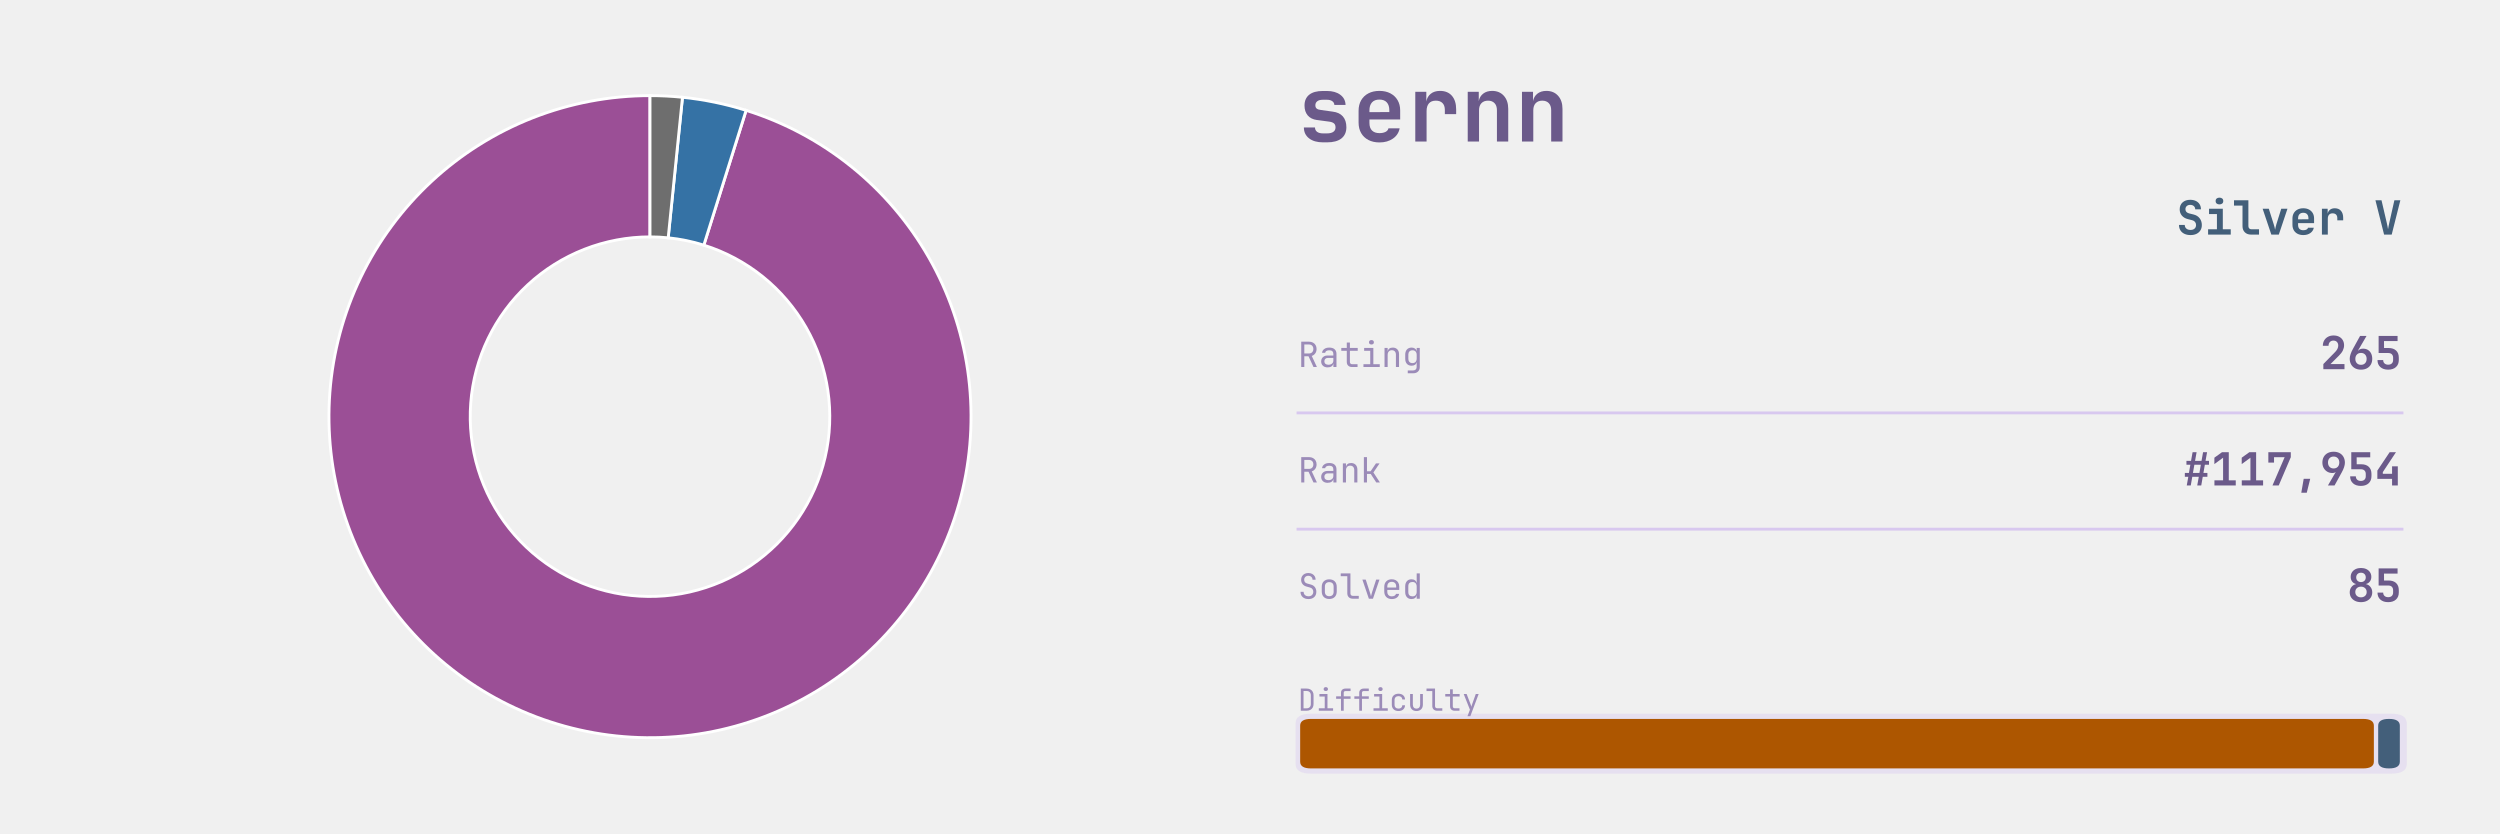
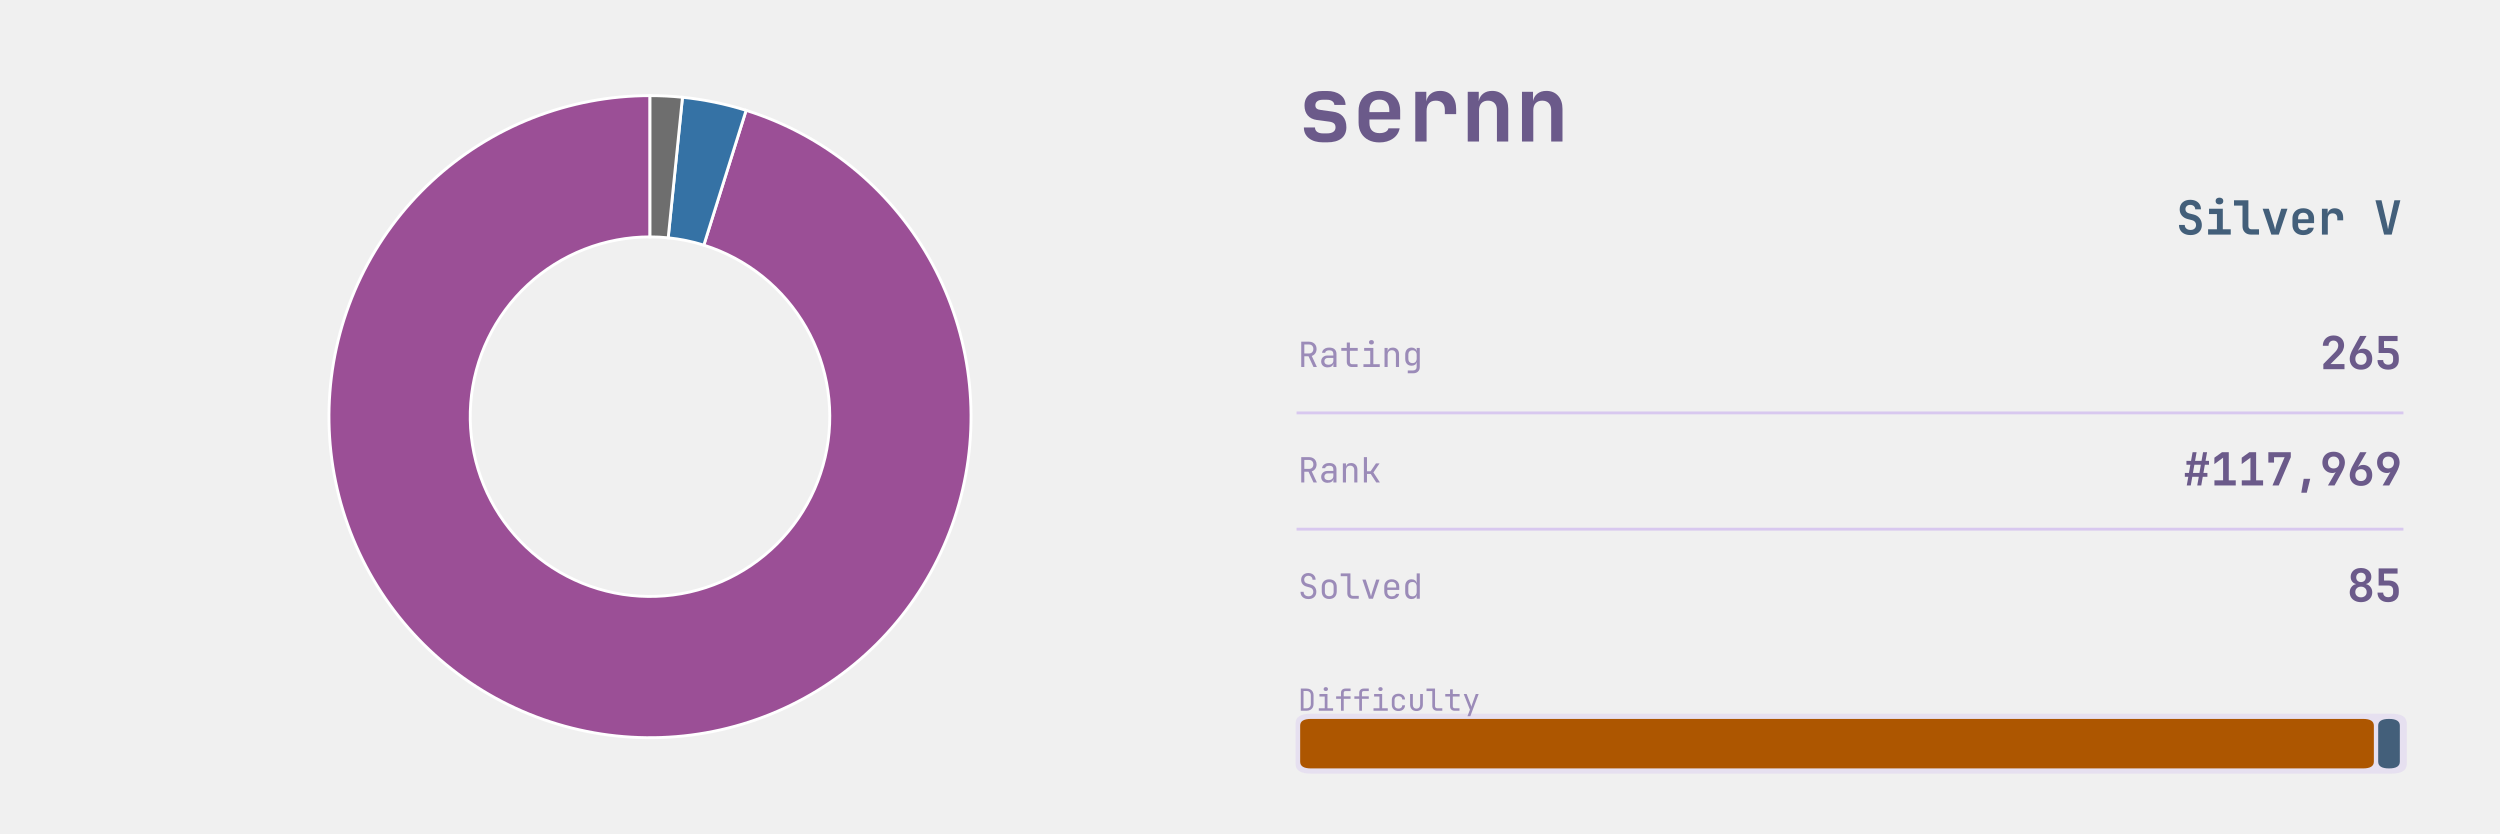
<svg xmlns="http://www.w3.org/2000/svg" xmlns:xlink="http://www.w3.org/1999/xlink" width="691.2pt" height="230.4pt" viewBox="0 0 691.2 230.4" version="1.1">
  <defs>
    <style type="text/css">*{stroke-linejoin: round; stroke-linecap: butt}</style>
  </defs>
  <g id="figure_1">
    <g id="patch_1">
      <path d="M 0 230.4  L 691.2 230.4  L 691.2 0  L 0 0  L 0 230.4  z " style="fill: none" />
    </g>
    <g id="axes_1">
      <g id="patch_2">
        <path d="M 179.712 26.439  C 168.623 26.439 157.632 28.517 147.309 32.565  C 136.986 36.613 127.512 42.56 119.379 50.097  C 111.246 57.635 104.596 66.63 99.776 76.616  C 94.956 86.602 92.05 97.404 91.208 108.46  C 90.366 119.517 91.603 130.634 94.855 141.235  C 98.108 151.836 103.318 161.734 110.216 170.416  C 117.114 179.098 125.578 186.411 135.169 191.975  C 144.761 197.54 155.31 201.258 166.271 202.937  C 177.232 204.616 188.411 204.227 199.228 201.789  C 210.045 199.35 220.311 194.907 229.491 188.688  C 238.672 182.469 246.606 174.585 252.883 165.444  C 259.16 156.303 263.669 146.066 266.175 135.264  C 268.682 124.463 269.142 113.286 267.532 102.315  C 265.923 91.344 262.271 80.771 256.768 71.145  C 251.264 61.518 244.005 53.008 235.367 46.055  C 226.729 39.102 216.864 33.829 206.284 30.51  L 194.592 67.774  C 200.517 69.633 206.041 72.585 210.879 76.479  C 215.716 80.372 219.781 85.138 222.863 90.529  C 225.945 95.92 227.99 101.841 228.891 107.984  C 229.793 114.128 229.535 120.387 228.131 126.436  C 226.728 132.485 224.203 138.217 220.688 143.336  C 217.173 148.455 212.73 152.871 207.588 156.353  C 202.447 159.836 196.699 162.324 190.641 163.69  C 184.583 165.055 178.323 165.273 172.185 164.333  C 166.047 163.392 160.139 161.31 154.768 158.194  C 149.397 155.078 144.657 150.983 140.794 146.121  C 136.931 141.259 134.014 135.716 132.192 129.779  C 130.371 123.843 129.678 117.617 130.15 111.426  C 130.621 105.234 132.249 99.185 134.948 93.593  C 137.647 88.001 141.371 82.963 145.925 78.743  C 150.48 74.522 155.785 71.191 161.566 68.925  C 167.347 66.658 173.502 65.494 179.712 65.494  z " style="fill: #9b4f96; stroke: #ffffff; stroke-width: 0.8; stroke-linejoin: miter" />
      </g>
      <g id="patch_3">
        <path d="M 206.284 30.51  C 203.422 29.612 200.517 28.86 197.579 28.256  C 194.642 27.653 191.675 27.198 188.692 26.895  L 184.741 65.749  C 186.412 65.919 188.073 66.173 189.718 66.512  C 191.363 66.85 192.99 67.271 194.592 67.774  z " style="fill: #3572a5; stroke: #ffffff; stroke-width: 0.8; stroke-linejoin: miter" />
      </g>
      <g id="patch_4">
        <path d="M 188.692 26.895  C 187.2 26.743 185.705 26.629 184.208 26.553  C 182.71 26.477 181.211 26.439 179.712 26.439  L 179.712 65.494  C 180.552 65.494 181.391 65.515 182.23 65.558  C 183.068 65.6 183.905 65.664 184.741 65.749  z " style="fill: #6e6e6e; stroke: #ffffff; stroke-width: 0.8; stroke-linejoin: miter" />
      </g>
    </g>
    <g id="axes_2">
      <g id="patch_5">
-         <path d="M 362.521 213.903  L 661.119 213.903  Q 665.432 213.903 665.432 211.208  L 665.432 200.01  Q 665.432 197.315 661.119 197.315  L 362.521 197.315  Q 358.207 197.315 358.207 200.01  L 358.207 211.208  Q 358.207 213.903 362.521 213.903  z " clip-path="url(#p834b38402d)" style="fill: #d8c8ef; opacity: 0.4" />
+         <path d="M 362.521 213.903  L 661.119 213.903  Q 665.432 213.903 665.432 211.208  L 665.432 200.01  Q 665.432 197.315 661.119 197.315  L 362.521 197.315  Q 358.207 197.315 358.207 200.01  L 358.207 211.208  Q 358.207 213.903 362.521 213.903  z " clip-path="url(#p2f27118d52)" style="fill: #d8c8ef; opacity: 0.4" />
      </g>
      <g id="line2d_1">
-         <path d="M 358.871 114.163  L 664.105 114.163  " clip-path="url(#p834b38402d)" style="fill: none; stroke: #d8c8ef; stroke-width: 0.8; stroke-linecap: square" />
+         <path d="M 358.871 114.163  L 664.105 114.163  " clip-path="url(#p2f27118d52)" style="fill: none; stroke: #d8c8ef; stroke-width: 0.8; stroke-linecap: square" />
      </g>
      <g id="line2d_2">
-         <path d="M 358.871 146.304  L 664.105 146.304  " clip-path="url(#p834b38402d)" style="fill: none; stroke: #d8c8ef; stroke-width: 0.8; stroke-linecap: square" />
+         <path d="M 358.871 146.304  L 664.105 146.304  " clip-path="url(#p2f27118d52)" style="fill: none; stroke: #d8c8ef; stroke-width: 0.8; stroke-linecap: square" />
      </g>
      <g id="patch_6">
-         <path d="M 362.454 212.452  L 653.34 212.452  Q 656.326 212.452 656.326 210.586  L 656.326 200.632  Q 656.326 198.766 653.34 198.766  L 362.454 198.766  Q 359.468 198.766 359.468 200.632  L 359.468 210.586  Q 359.468 212.452 362.454 212.452  z " clip-path="url(#p834b38402d)" style="fill: #ad5600" />
+         <path d="M 362.454 212.452  L 653.34 212.452  Q 656.326 212.452 656.326 210.586  L 656.326 200.632  Q 656.326 198.766 653.34 198.766  L 362.454 198.766  Q 359.468 198.766 359.468 200.632  L 359.468 210.586  Q 359.468 212.452 362.454 212.452  z " clip-path="url(#p2f27118d52)" style="fill: #ad5600" />
      </g>
      <g id="patch_7">
-         <path d="M 660.506 212.452  L 660.522 212.452  Q 663.508 212.452 663.508 210.586  L 663.508 200.632  Q 663.508 198.766 660.522 198.766  L 660.506 198.766  Q 657.52 198.766 657.52 200.632  L 657.52 210.586  Q 657.52 212.452 660.506 212.452  z " clip-path="url(#p834b38402d)" style="fill: #435f7a" />
+         <path d="M 660.506 212.452  L 660.522 212.452  Q 663.508 212.452 663.508 210.586  L 663.508 200.632  Q 663.508 198.766 660.522 198.766  L 660.506 198.766  Q 657.52 198.766 657.52 200.632  L 657.52 210.586  Q 657.52 212.452 660.506 212.452  z " clip-path="url(#p2f27118d52)" style="fill: #435f7a" />
      </g>
      <g id="text_1">
        <g style="fill: #6b5a8a" transform="translate(358.871 39.131) scale(0.25 -0.25)">
          <defs>
            <path id="JetBrainsMono-Bold-73" d="M 1773 -58  Q 1146 -58 781 227  Q 416 512 416 998  L 1203 998  Q 1203 794 1353 685  Q 1504 576 1773 576  L 2054 576  Q 2342 576 2499 685  Q 2656 794 2656 998  Q 2656 1190 2547 1283  Q 2438 1376 2214 1408  L 1338 1523  Q 915 1581 688 1849  Q 461 2118 461 2547  Q 461 3046 793 3312  Q 1126 3578 1754 3578  L 2048 3578  Q 2637 3578 2995 3309  Q 3354 3040 3366 2592  L 2573 2592  Q 2566 2758 2425 2857  Q 2285 2957 2048 2957  L 1754 2957  Q 1498 2957 1363 2851  Q 1229 2746 1229 2566  Q 1229 2406 1328 2329  Q 1427 2253 1619 2234  L 2445 2118  Q 2931 2061 3177 1776  Q 3424 1491 3424 1011  Q 3424 499 3075 220  Q 2726 -58 2054 -58  L 1773 -58  z " transform="scale(0.015625)" />
            <path id="JetBrainsMono-Bold-65" d="M 1926 -64  Q 1478 -64 1145 109  Q 813 282 630 598  Q 448 915 448 1344  L 448 2176  Q 448 2605 630 2921  Q 813 3238 1145 3411  Q 1478 3584 1926 3584  Q 2368 3584 2697 3411  Q 3027 3238 3209 2928  Q 3392 2618 3392 2202  L 3392 1562  L 1216 1562  L 1216 1318  Q 1216 960 1401 777  Q 1587 595 1926 595  Q 2176 595 2352 681  Q 2528 768 2560 934  L 3354 934  Q 3270 480 2880 208  Q 2490 -64 1926 -64  z M 1216 2202  L 1216 2080  L 2624 2086  L 2624 2208  Q 2624 2573 2445 2771  Q 2266 2970 1926 2970  Q 1574 2970 1395 2768  Q 1216 2566 1216 2202  z " transform="scale(0.015625)" />
            <path id="JetBrainsMono-Bold-72" d="M 621 0  L 621 3520  L 1402 3520  L 1402 2835  Q 1466 3181 1718 3382  Q 1971 3584 2374 3584  Q 2912 3584 3213 3238  Q 3514 2893 3514 2272  L 3514 1939  L 2714 1939  L 2714 2234  Q 2714 2554 2547 2723  Q 2381 2893 2074 2893  Q 1754 2893 1587 2701  Q 1421 2509 1421 2157  L 1421 0  L 621 0  z " transform="scale(0.015625)" />
            <path id="JetBrainsMono-Bold-6e" d="M 493 0  L 493 3520  L 1274 3520  L 1274 2861  Q 1338 3194 1587 3389  Q 1837 3584 2221 3584  Q 2739 3584 3049 3238  Q 3360 2893 3360 2310  L 3360 0  L 2560 0  L 2560 2214  Q 2560 2541 2390 2717  Q 2221 2893 1933 2893  Q 1632 2893 1462 2713  Q 1293 2534 1293 2202  L 1293 0  L 493 0  z " transform="scale(0.015625)" />
          </defs>
          <use xlink:href="#JetBrainsMono-Bold-73" />
          <use xlink:href="#JetBrainsMono-Bold-65" transform="translate(59.99999 0)" />
          <use xlink:href="#JetBrainsMono-Bold-72" transform="translate(120 0)" />
          <use xlink:href="#JetBrainsMono-Bold-6e" transform="translate(180 0)" />
          <use xlink:href="#JetBrainsMono-Bold-6e" transform="translate(239.9999 0)" />
        </g>
      </g>
      <g id="text_2">
        <g style="fill: #435f7a" transform="translate(601.705 64.8614) scale(0.13 -0.13)">
          <defs>
            <path id="JetBrainsMono-Bold-53" d="M 1939 -64  Q 1466 -64 1110 102  Q 755 269 560 579  Q 365 890 365 1318  L 1152 1318  Q 1152 1005 1366 819  Q 1581 634 1939 634  Q 2285 634 2486 816  Q 2688 998 2688 1306  Q 2688 1536 2557 1712  Q 2426 1888 2182 1952  L 1555 2112  Q 1050 2240 755 2592  Q 461 2944 461 3430  Q 461 4026 851 4381  Q 1242 4736 1894 4736  Q 2336 4736 2665 4576  Q 2995 4416 3174 4125  Q 3354 3834 3354 3443  L 2573 3443  Q 2573 3712 2387 3878  Q 2202 4045 1894 4045  Q 1594 4045 1418 3881  Q 1242 3718 1242 3456  Q 1242 3238 1366 3097  Q 1491 2957 1715 2893  L 2362 2733  Q 2880 2605 3177 2221  Q 3475 1837 3475 1306  Q 3475 890 3286 582  Q 3098 275 2752 105  Q 2406 -64 1939 -64  z " transform="scale(0.015625)" />
            <path id="JetBrainsMono-Bold-69" d="M 486 0  L 486 723  L 1690 723  L 1690 2797  L 614 2797  L 614 3520  L 2490 3520  L 2490 723  L 3571 723  L 3571 0  L 486 0  z M 2032 4109  Q 1789 4109 1648 4233  Q 1507 4358 1507 4570  Q 1507 4781 1648 4905  Q 1789 5030 2032 5030  Q 2275 5030 2416 4905  Q 2557 4781 2557 4570  Q 2557 4358 2416 4233  Q 2275 4109 2032 4109  z " transform="scale(0.015625)" />
            <path id="JetBrainsMono-Bold-6c" d="M 2490 0  Q 1965 0 1648 313  Q 1331 627 1331 1139  L 1331 3949  L 173 3949  L 173 4672  L 2131 4672  L 2131 1158  Q 2131 960 2243 841  Q 2355 723 2547 723  L 3578 723  L 3578 0  L 2490 0  z " transform="scale(0.015625)" />
            <path id="JetBrainsMono-Bold-76" d="M 1414 0  L 230 3520  L 1069 3520  L 1747 1382  Q 1811 1190 1859 995  Q 1907 800 1926 659  Q 1952 800 1993 995  Q 2035 1190 2093 1376  L 2765 3520  L 3610 3520  L 2432 0  L 1414 0  z " transform="scale(0.015625)" />
            <path id="JetBrainsMono-Bold-20" transform="scale(0.015625)" />
            <path id="JetBrainsMono-Bold-56" d="M 1402 0  L 224 4672  L 1050 4672  L 1760 1626  Q 1818 1402 1866 1142  Q 1914 883 1939 730  Q 1965 883 2013 1142  Q 2061 1402 2118 1632  L 2803 4672  L 3616 4672  L 2438 0  L 1402 0  z " transform="scale(0.015625)" />
          </defs>
          <use xlink:href="#JetBrainsMono-Bold-53" />
          <use xlink:href="#JetBrainsMono-Bold-69" transform="translate(59.99999 0)" />
          <use xlink:href="#JetBrainsMono-Bold-6c" transform="translate(120 0)" />
          <use xlink:href="#JetBrainsMono-Bold-76" transform="translate(180 0)" />
          <use xlink:href="#JetBrainsMono-Bold-65" transform="translate(239.9999 0)" />
          <use xlink:href="#JetBrainsMono-Bold-72" transform="translate(299.9999 0)" />
          <use xlink:href="#JetBrainsMono-Bold-20" transform="translate(359.9999 0)" />
          <use xlink:href="#JetBrainsMono-Bold-56" transform="translate(419.9999 0)" />
        </g>
      </g>
      <g id="text_3">
        <g style="fill: #9b8bb8" transform="translate(358.871 101.477) scale(0.096 -0.096)">
          <defs>
            <path id="JetBrainsMono-Regular-52" d="M 595 0  L 595 4672  L 2035 4672  Q 2451 4672 2764 4502  Q 3078 4333 3251 4032  Q 3424 3731 3424 3328  Q 3424 2854 3181 2515  Q 2938 2176 2534 2042  L 3488 0  L 2854 0  L 1939 1984  L 1165 1984  L 1165 0  L 595 0  z M 1165 2502  L 2035 2502  Q 2394 2502 2611 2729  Q 2829 2957 2829 3328  Q 2829 3706 2611 3930  Q 2394 4154 2035 4154  L 1165 4154  L 1165 2502  z " transform="scale(0.015625)" />
            <path id="JetBrainsMono-Regular-61" d="M 1613 -64  Q 1069 -64 749 240  Q 429 544 429 1037  Q 429 1363 576 1606  Q 723 1850 985 1987  Q 1248 2125 1587 2125  L 2675 2125  L 2675 2400  Q 2675 3085 1926 3085  Q 1594 3085 1389 2963  Q 1184 2842 1171 2624  L 595 2624  Q 627 3040 982 3312  Q 1338 3584 1926 3584  Q 2566 3584 2908 3277  Q 3251 2970 3251 2419  L 3251 0  L 2682 0  L 2682 640  L 2669 640  Q 2618 314 2342 125  Q 2067 -64 1613 -64  z M 1754 422  Q 2176 422 2425 627  Q 2675 832 2675 1184  L 2675 1677  L 1651 1677  Q 1370 1677 1194 1507  Q 1018 1338 1018 1056  Q 1018 762 1213 592  Q 1408 422 1754 422  z " transform="scale(0.015625)" />
            <path id="JetBrainsMono-Regular-74" d="M 2272 0  Q 1837 0 1574 253  Q 1312 506 1312 928  L 1312 2995  L 301 2995  L 301 3520  L 1312 3520  L 1312 4512  L 1888 4512  L 1888 3520  L 3328 3520  L 3328 2995  L 1888 2995  L 1888 928  Q 1888 749 1993 637  Q 2099 525 2272 525  L 3296 525  L 3296 0  L 2272 0  z " transform="scale(0.015625)" />
            <path id="JetBrainsMono-Regular-69" d="M 544 0  L 544 525  L 1792 525  L 1792 2995  L 672 2995  L 672 3520  L 2368 3520  L 2368 525  L 3552 525  L 3552 0  L 544 0  z M 2016 4154  Q 1805 4154 1683 4262  Q 1562 4371 1562 4557  Q 1562 4749 1683 4861  Q 1805 4973 2016 4973  Q 2227 4973 2348 4861  Q 2470 4749 2470 4557  Q 2470 4371 2348 4262  Q 2227 4154 2016 4154  z " transform="scale(0.015625)" />
            <path id="JetBrainsMono-Regular-6e" d="M 589 0  L 589 3520  L 1165 3520  L 1165 2848  L 1171 2848  Q 1216 3200 1459 3392  Q 1702 3584 2106 3584  Q 2637 3584 2950 3257  Q 3264 2931 3264 2368  L 3264 0  L 2688 0  L 2688 2266  Q 2688 2669 2486 2883  Q 2285 3098 1939 3098  Q 1581 3098 1373 2874  Q 1165 2650 1165 2240  L 1165 0  L 589 0  z " transform="scale(0.015625)" />
            <path id="JetBrainsMono-Regular-67" d="M 1030 -1152  L 1030 -627  L 2022 -627  Q 2323 -627 2496 -457  Q 2669 -288 2669 0  L 2669 320  L 2682 896  L 2662 896  Q 2611 582 2361 412  Q 2112 243 1734 243  Q 1190 243 876 588  Q 563 934 563 1536  L 563 2278  Q 563 2880 876 3232  Q 1190 3584 1734 3584  Q 2112 3584 2361 3405  Q 2611 3226 2662 2912  L 2675 2912  L 2675 3520  L 3245 3520  L 3245 0  Q 3245 -531 2915 -841  Q 2586 -1152 2016 -1152  L 1030 -1152  z M 1907 723  Q 2266 723 2470 947  Q 2675 1171 2675 1568  L 2675 2240  Q 2675 2637 2470 2861  Q 2266 3085 1907 3085  Q 1542 3085 1340 2873  Q 1139 2662 1139 2304  L 1139 1504  Q 1139 1146 1340 934  Q 1542 723 1907 723  z " transform="scale(0.015625)" />
          </defs>
          <use xlink:href="#JetBrainsMono-Regular-52" />
          <use xlink:href="#JetBrainsMono-Regular-61" transform="translate(59.99999 0)" />
          <use xlink:href="#JetBrainsMono-Regular-74" transform="translate(120 0)" />
          <use xlink:href="#JetBrainsMono-Regular-69" transform="translate(180 0)" />
          <use xlink:href="#JetBrainsMono-Regular-6e" transform="translate(239.9999 0)" />
          <use xlink:href="#JetBrainsMono-Regular-67" transform="translate(299.9999 0)" />
        </g>
      </g>
      <g id="text_4">
        <g style="fill: #6b5a8a" transform="translate(641.425 102.0762) scale(0.126 -0.126)">
          <defs>
            <path id="JetBrainsMono-Bold-32" d="M 474 0  L 474 723  L 2157 2445  Q 2566 2874 2566 3315  Q 2566 3629 2384 3824  Q 2202 4019 1894 4019  Q 1581 4019 1392 3817  Q 1203 3616 1203 3283  L 403 3283  Q 403 3718 595 4044  Q 787 4371 1126 4553  Q 1466 4736 1914 4736  Q 2355 4736 2688 4563  Q 3021 4390 3203 4080  Q 3386 3770 3386 3354  Q 3386 2995 3216 2636  Q 3046 2278 2656 1894  L 1478 723  L 3443 723  L 3443 0  L 474 0  z " transform="scale(0.015625)" />
            <path id="JetBrainsMono-Bold-36" d="M 1920 -64  Q 1440 -64 1085 128  Q 730 320 534 669  Q 339 1018 339 1485  Q 339 1760 457 2115  Q 576 2470 781 2835  L 1792 4672  L 2701 4672  L 1498 2611  L 1523 2598  Q 1619 2733 1804 2809  Q 1990 2886 2208 2886  Q 2598 2886 2889 2710  Q 3181 2534 3341 2214  Q 3501 1894 3501 1459  Q 3501 998 3305 656  Q 3110 314 2755 125  Q 2400 -64 1920 -64  z M 1920 614  Q 2278 614 2496 841  Q 2714 1069 2714 1446  Q 2714 1830 2496 2057  Q 2278 2285 1920 2285  Q 1562 2285 1344 2057  Q 1126 1830 1126 1446  Q 1126 1069 1344 841  Q 1562 614 1920 614  z " transform="scale(0.015625)" />
            <path id="JetBrainsMono-Bold-35" d="M 1894 -64  Q 1210 -64 803 297  Q 397 659 397 1280  L 1197 1280  Q 1197 986 1385 810  Q 1574 634 1901 634  Q 2227 634 2409 810  Q 2592 986 2592 1299  L 2592 1606  Q 2592 1920 2413 2096  Q 2234 2272 1907 2272  L 557 2272  L 557 4672  L 3219 4672  L 3219 3949  L 1312 3949  L 1318 2976  L 1946 2976  Q 2637 2976 3014 2617  Q 3392 2259 3392 1606  L 3392 1299  Q 3392 666 2992 301  Q 2592 -64 1894 -64  z " transform="scale(0.015625)" />
          </defs>
          <use xlink:href="#JetBrainsMono-Bold-32" />
          <use xlink:href="#JetBrainsMono-Bold-36" transform="translate(59.99999 0)" />
          <use xlink:href="#JetBrainsMono-Bold-35" transform="translate(120 0)" />
        </g>
      </g>
      <g id="text_5">
        <g style="fill: #9b8bb8" transform="translate(358.871 133.392) scale(0.096 -0.096)">
          <defs>
            <path id="JetBrainsMono-Regular-6b" d="M 621 0  L 621 4672  L 1197 4672  L 1197 2067  L 1869 2067  L 2854 3520  L 3514 3520  L 2381 1843  L 3578 0  L 2906 0  L 1882 1568  L 1197 1568  L 1197 0  L 621 0  z " transform="scale(0.015625)" />
          </defs>
          <use xlink:href="#JetBrainsMono-Regular-52" />
          <use xlink:href="#JetBrainsMono-Regular-61" transform="translate(59.99999 0)" />
          <use xlink:href="#JetBrainsMono-Regular-6e" transform="translate(120 0)" />
          <use xlink:href="#JetBrainsMono-Regular-6b" transform="translate(180 0)" />
        </g>
      </g>
      <g id="text_6">
        <g style="fill: #6b5a8a" transform="translate(603.625 134.217) scale(0.126 -0.126)">
          <defs>
            <path id="JetBrainsMono-Bold-23" d="M 493 0  L 710 1216  L 224 1216  L 224 1760  L 800 1760  L 998 2912  L 448 2912  L 448 3456  L 1094 3456  L 1312 4672  L 1875 4672  L 1658 3456  L 2566 3456  L 2784 4672  L 3347 4672  L 3130 3456  L 3616 3456  L 3616 2912  L 3034 2912  L 2835 1760  L 3392 1760  L 3392 1216  L 2739 1216  L 2528 0  L 1965 0  L 2182 1216  L 1267 1216  L 1056 0  L 493 0  z M 1363 1760  L 2272 1760  L 2470 2912  L 1562 2912  L 1363 1760  z " transform="scale(0.015625)" />
            <path id="JetBrainsMono-Bold-31" d="M 538 0  L 538 723  L 1754 723  L 1754 3898  L 531 3002  L 531 3898  L 1606 4672  L 2554 4672  L 2554 723  L 3533 723  L 3533 0  L 538 0  z " transform="scale(0.015625)" />
            <path id="JetBrainsMono-Bold-37" d="M 1011 0  L 2720 3968  L 1229 3968  L 1229 3206  L 429 3206  L 429 4672  L 3584 4672  L 3584 3968  L 1888 0  L 1011 0  z " transform="scale(0.015625)" />
            <path id="JetBrainsMono-Bold-2c" d="M 1216 -1024  L 1555 934  L 2470 934  L 1984 -1024  L 1216 -1024  z " transform="scale(0.015625)" />
            <path id="JetBrainsMono-Bold-39" d="M 1120 0  L 2214 1888  Q 2138 1830 2035 1788  Q 1933 1747 1728 1747  Q 1344 1747 1027 1932  Q 710 2118 524 2448  Q 339 2778 339 3213  Q 339 3674 534 4016  Q 730 4358 1085 4547  Q 1440 4736 1920 4736  Q 2400 4736 2755 4544  Q 3110 4352 3305 4003  Q 3501 3654 3501 3187  Q 3501 2912 3382 2557  Q 3264 2202 3059 1837  L 2048 0  L 1120 0  z M 1920 2387  Q 2278 2387 2496 2614  Q 2714 2842 2714 3226  Q 2714 3603 2496 3830  Q 2278 4058 1920 4058  Q 1562 4058 1344 3830  Q 1126 3603 1126 3226  Q 1126 2842 1344 2614  Q 1562 2387 1920 2387  z " transform="scale(0.015625)" />
-             <path id="JetBrainsMono-Bold-34" d="M 2445 0  L 2445 928  L 378 928  L 378 2086  L 2106 4672  L 2995 4672  L 1146 1875  L 1146 1632  L 2445 1632  L 2445 2688  L 3251 2688  L 3251 0  L 2445 0  z " transform="scale(0.015625)" />
          </defs>
          <use xlink:href="#JetBrainsMono-Bold-23" />
          <use xlink:href="#JetBrainsMono-Bold-31" transform="translate(59.99999 0)" />
          <use xlink:href="#JetBrainsMono-Bold-31" transform="translate(120 0)" />
          <use xlink:href="#JetBrainsMono-Bold-37" transform="translate(180 0)" />
          <use xlink:href="#JetBrainsMono-Bold-2c" transform="translate(239.9999 0)" />
          <use xlink:href="#JetBrainsMono-Bold-39" transform="translate(299.9999 0)" />
-           <use xlink:href="#JetBrainsMono-Bold-35" transform="translate(359.9999 0)" />
-           <use xlink:href="#JetBrainsMono-Bold-34" transform="translate(419.9999 0)" />
+           <use xlink:href="#JetBrainsMono-Bold-36" transform="translate(359.9999 0)" />
+           <use xlink:href="#JetBrainsMono-Bold-39" transform="translate(419.9999 0)" />
        </g>
      </g>
      <g id="text_7">
        <g style="fill: #9b8bb8" transform="translate(358.871 165.5328) scale(0.096 -0.096)">
          <defs>
            <path id="JetBrainsMono-Regular-53" d="M 1946 -64  Q 1267 -64 864 294  Q 461 653 461 1280  L 1037 1280  Q 1037 890 1286 669  Q 1536 448 1946 448  Q 2342 448 2579 678  Q 2816 909 2816 1280  Q 2816 1562 2665 1770  Q 2515 1978 2234 2054  L 1523 2253  Q 1082 2381 829 2710  Q 576 3040 576 3488  Q 576 3859 742 4140  Q 909 4422 1209 4579  Q 1510 4736 1901 4736  Q 2298 4736 2602 4579  Q 2906 4422 3078 4144  Q 3251 3866 3251 3501  L 2675 3501  Q 2675 3821 2457 4022  Q 2240 4224 1901 4224  Q 1562 4224 1350 4022  Q 1139 3821 1139 3501  Q 1139 3245 1276 3062  Q 1414 2880 1664 2810  L 2394 2605  Q 2861 2477 3120 2121  Q 3379 1766 3379 1280  Q 3379 666 2988 301  Q 2598 -64 1946 -64  z " transform="scale(0.015625)" />
            <path id="JetBrainsMono-Regular-6f" d="M 1920 -51  Q 1286 -51 912 320  Q 538 691 538 1357  L 538 2163  Q 538 2835 909 3203  Q 1280 3571 1920 3571  Q 2560 3571 2931 3203  Q 3302 2835 3302 2163  L 3302 1357  Q 3302 691 2928 320  Q 2554 -51 1920 -51  z M 1920 461  Q 2298 461 2512 672  Q 2726 883 2726 1293  L 2726 2227  Q 2726 2637 2512 2848  Q 2298 3059 1920 3059  Q 1549 3059 1331 2848  Q 1114 2637 1114 2227  L 1114 1293  Q 1114 883 1331 672  Q 1549 461 1920 461  z " transform="scale(0.015625)" />
            <path id="JetBrainsMono-Regular-6c" d="M 2432 0  Q 1965 0 1686 272  Q 1408 544 1408 992  L 1408 4147  L 192 4147  L 192 4672  L 1984 4672  L 1984 992  Q 1984 774 2105 649  Q 2227 525 2432 525  L 3520 525  L 3520 0  L 2432 0  z " transform="scale(0.015625)" />
            <path id="JetBrainsMono-Regular-76" d="M 1542 0  L 346 3520  L 966 3520  L 1734 1152  Q 1805 941 1856 745  Q 1907 550 1933 442  Q 1965 550 2009 745  Q 2054 941 2118 1152  L 2886 3520  L 3494 3520  L 2298 0  L 1542 0  z " transform="scale(0.015625)" />
            <path id="JetBrainsMono-Regular-65" d="M 1920 -64  Q 1299 -64 918 310  Q 538 685 538 1344  L 538 2176  Q 538 2835 918 3209  Q 1299 3584 1920 3584  Q 2336 3584 2646 3417  Q 2957 3251 3129 2950  Q 3302 2650 3302 2240  L 3302 1613  L 1101 1613  L 1101 1280  Q 1101 890 1325 662  Q 1549 435 1920 435  Q 2240 435 2448 560  Q 2656 685 2701 896  L 3277 896  Q 3219 454 2848 195  Q 2477 -64 1920 -64  z M 1101 2061  L 2739 2061  L 2739 2240  Q 2739 2656 2524 2883  Q 2310 3110 1920 3110  Q 1530 3110 1315 2883  Q 1101 2656 1101 2240  L 1101 2061  z " transform="scale(0.015625)" />
            <path id="JetBrainsMono-Regular-64" d="M 1715 -64  Q 1190 -64 873 288  Q 557 640 557 1242  L 557 2272  Q 557 2880 870 3232  Q 1184 3584 1715 3584  Q 2112 3584 2371 3385  Q 2630 3187 2682 2848  L 2688 2848  L 2675 3648  L 2675 4672  L 3251 4672  L 3251 0  L 2675 0  L 2675 672  L 2669 672  Q 2624 326 2368 131  Q 2112 -64 1715 -64  z M 1907 435  Q 2266 435 2470 659  Q 2675 883 2675 1280  L 2675 2240  Q 2675 2637 2470 2861  Q 2266 3085 1907 3085  Q 1542 3085 1337 2896  Q 1133 2707 1133 2272  L 1133 1248  Q 1133 819 1337 627  Q 1542 435 1907 435  z " transform="scale(0.015625)" />
          </defs>
          <use xlink:href="#JetBrainsMono-Regular-53" />
          <use xlink:href="#JetBrainsMono-Regular-6f" transform="translate(59.99999 0)" />
          <use xlink:href="#JetBrainsMono-Regular-6c" transform="translate(120 0)" />
          <use xlink:href="#JetBrainsMono-Regular-76" transform="translate(180 0)" />
          <use xlink:href="#JetBrainsMono-Regular-65" transform="translate(239.9999 0)" />
          <use xlink:href="#JetBrainsMono-Regular-64" transform="translate(299.9999 0)" />
        </g>
      </g>
      <g id="text_8">
        <g style="fill: #6b5a8a" transform="translate(648.985 166.3578) scale(0.126 -0.126)">
          <defs>
            <path id="JetBrainsMono-Bold-38" d="M 1920 -64  Q 1453 -64 1094 112  Q 736 288 537 598  Q 339 909 339 1318  Q 339 1747 585 2067  Q 832 2387 1229 2470  L 1229 2483  Q 890 2554 682 2829  Q 474 3104 474 3482  Q 474 3853 656 4134  Q 838 4416 1164 4576  Q 1491 4736 1920 4736  Q 2349 4736 2678 4576  Q 3008 4416 3190 4134  Q 3373 3853 3373 3482  Q 3373 3104 3161 2829  Q 2950 2554 2611 2483  L 2611 2470  Q 3008 2387 3254 2067  Q 3501 1747 3501 1318  Q 3501 909 3302 598  Q 3104 288 2745 112  Q 2387 -64 1920 -64  z M 1920 2758  Q 2221 2758 2406 2940  Q 2592 3123 2592 3411  Q 2592 3706 2406 3888  Q 2221 4070 1920 4070  Q 1619 4070 1433 3888  Q 1248 3706 1248 3411  Q 1248 3123 1433 2940  Q 1619 2758 1920 2758  z M 1920 614  Q 2272 614 2496 819  Q 2720 1024 2720 1357  Q 2720 1696 2496 1904  Q 2272 2112 1920 2112  Q 1568 2112 1344 1904  Q 1120 1696 1120 1357  Q 1120 1024 1344 819  Q 1568 614 1920 614  z " transform="scale(0.015625)" />
          </defs>
          <use xlink:href="#JetBrainsMono-Bold-38" />
          <use xlink:href="#JetBrainsMono-Bold-35" transform="translate(59.99999 0)" />
        </g>
      </g>
      <g id="text_9">
        <g style="fill: #9b8bb8" transform="translate(358.871 196.5043) scale(0.084 -0.084)">
          <defs>
            <path id="JetBrainsMono-Regular-44" d="M 589 0  L 589 4672  L 1798 4672  Q 2253 4672 2582 4499  Q 2912 4326 3094 4012  Q 3277 3699 3277 3270  L 3277 1408  Q 3277 979 3094 662  Q 2912 346 2582 173  Q 2253 0 1798 0  L 589 0  z M 1165 512  L 1798 512  Q 2221 512 2461 749  Q 2701 986 2701 1408  L 2701 3270  Q 2701 3686 2461 3923  Q 2221 4160 1798 4160  L 1165 4160  L 1165 512  z " transform="scale(0.015625)" />
            <path id="JetBrainsMono-Regular-66" d="M 1376 0  L 1376 2515  L 352 2515  L 352 3040  L 1376 3040  L 1376 3776  Q 1376 4192 1638 4432  Q 1901 4672 2362 4672  L 3392 4672  L 3392 4147  L 2362 4147  Q 1952 4147 1952 3776  L 1952 3040  L 3392 3040  L 3392 2515  L 1952 2515  L 1952 0  L 1376 0  z " transform="scale(0.015625)" />
            <path id="JetBrainsMono-Regular-63" d="M 1971 -64  Q 1331 -64 947 294  Q 563 653 563 1280  L 563 2240  Q 563 2867 947 3225  Q 1331 3584 1971 3584  Q 2579 3584 2953 3257  Q 3328 2931 3347 2368  L 2771 2368  Q 2752 2707 2541 2889  Q 2330 3072 1971 3072  Q 1594 3072 1366 2857  Q 1139 2643 1139 2246  L 1139 1280  Q 1139 883 1366 665  Q 1594 448 1971 448  Q 2330 448 2541 633  Q 2752 819 2771 1152  L 3347 1152  Q 3328 589 2953 262  Q 2579 -64 1971 -64  z " transform="scale(0.015625)" />
            <path id="JetBrainsMono-Regular-75" d="M 1914 -64  Q 1306 -64 941 297  Q 576 659 576 1280  L 576 3520  L 1152 3520  L 1152 1280  Q 1152 896 1357 669  Q 1562 442 1914 442  Q 2272 442 2480 669  Q 2688 896 2688 1280  L 2688 3520  L 3264 3520  L 3264 1280  Q 3264 659 2893 297  Q 2522 -64 1914 -64  z " transform="scale(0.015625)" />
            <path id="JetBrainsMono-Regular-79" d="M 1139 -1152  L 1658 218  L 346 3520  L 966 3520  L 1798 1344  Q 1850 1216 1894 1075  Q 1939 934 1958 832  Q 1978 934 2022 1075  Q 2067 1216 2112 1344  L 2886 3520  L 3494 3520  L 1741 -1152  L 1139 -1152  z " transform="scale(0.015625)" />
          </defs>
          <use xlink:href="#JetBrainsMono-Regular-44" />
          <use xlink:href="#JetBrainsMono-Regular-69" transform="translate(59.99999 0)" />
          <use xlink:href="#JetBrainsMono-Regular-66" transform="translate(120 0)" />
          <use xlink:href="#JetBrainsMono-Regular-66" transform="translate(180 0)" />
          <use xlink:href="#JetBrainsMono-Regular-69" transform="translate(239.9999 0)" />
          <use xlink:href="#JetBrainsMono-Regular-63" transform="translate(299.9999 0)" />
          <use xlink:href="#JetBrainsMono-Regular-75" transform="translate(359.9999 0)" />
          <use xlink:href="#JetBrainsMono-Regular-6c" transform="translate(419.9999 0)" />
          <use xlink:href="#JetBrainsMono-Regular-74" transform="translate(479.9999 0)" />
          <use xlink:href="#JetBrainsMono-Regular-79" transform="translate(539.9999 0)" />
        </g>
      </g>
    </g>
  </g>
  <defs>
-     <clipPath id="p834b38402d">
+     <clipPath id="p2f27118d52">
      <rect x="345.6" y="11.52" width="331.776" height="207.36" />
    </clipPath>
  </defs>
</svg>
